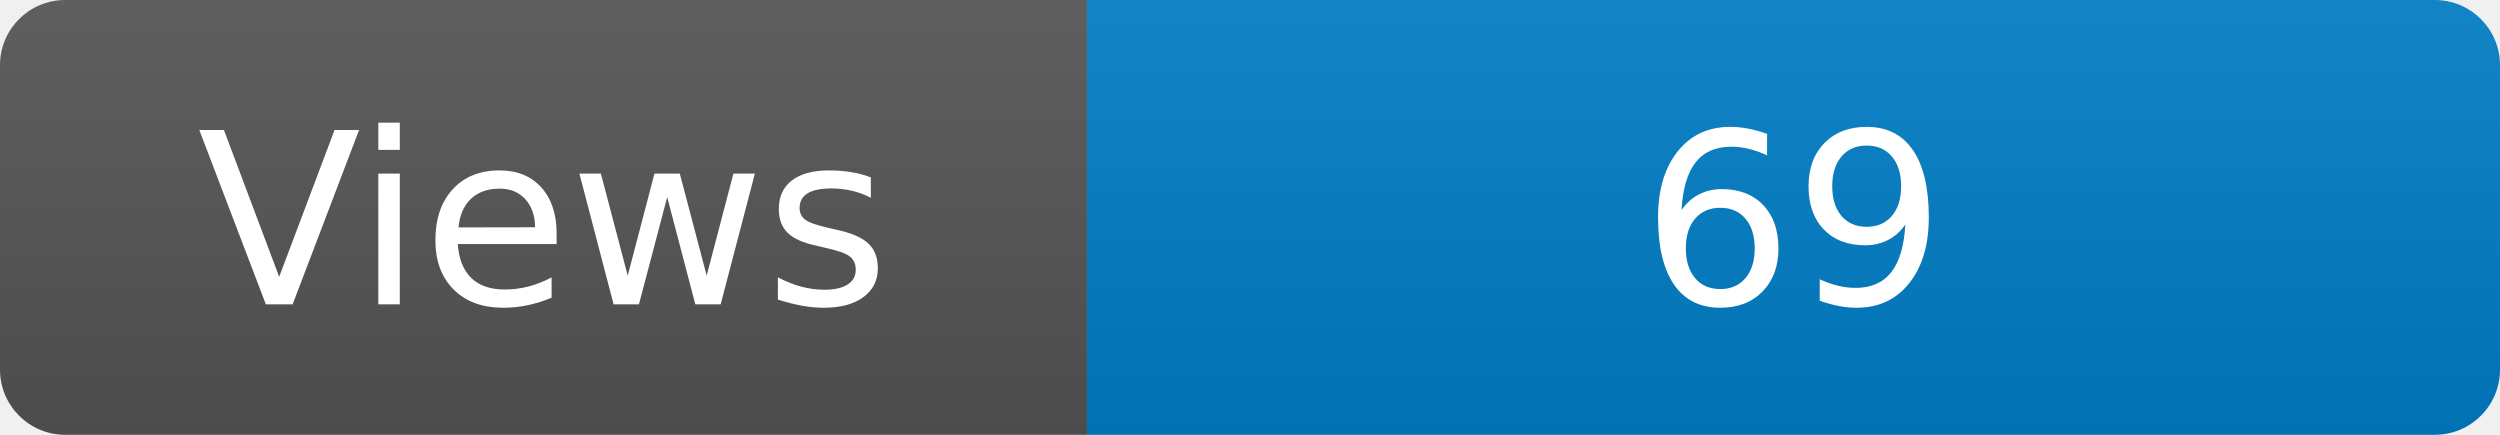
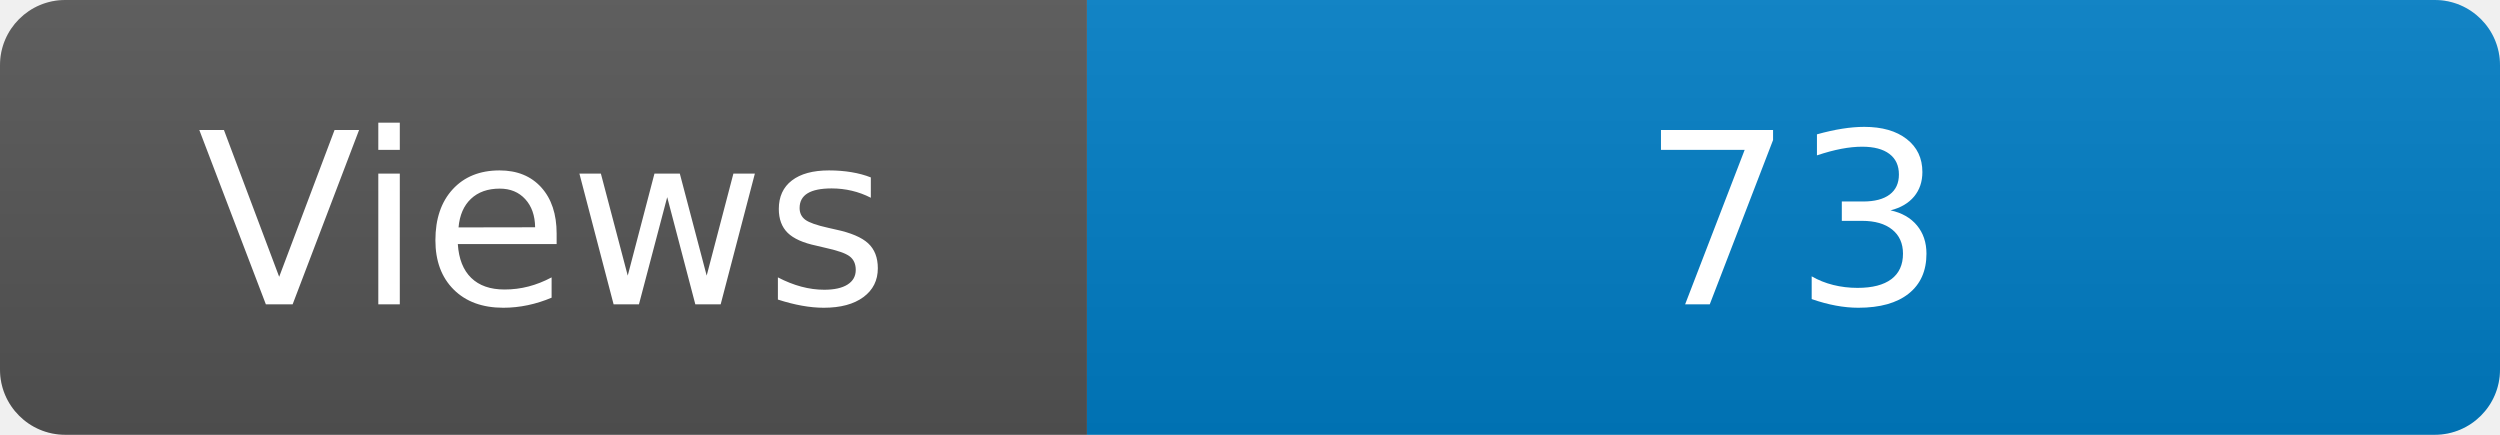
<svg xmlns="http://www.w3.org/2000/svg" width="115" height="20" role="img" aria-label="Maintained?: yes">
  <linearGradient id="s" x2="0" y2="100%">
    <stop offset="0" stop-color="#bbb" stop-opacity=".1" />
    <stop offset="1" stop-opacity=".1" />
  </linearGradient>
  <clipPath id="r">
    <rect width="115" height="20" rx="3" fill="#fff" />
  </clipPath>
  <g clip-path="url(#r)">
    <rect width="50" height="20" fill="#555" />
    <rect x="50" width="160" height="20" fill="#007ec6" />
    <rect width="115" height="20" fill="url(#s)" />
  </g>
  <g fill="#fff" text-anchor="middle" font-family="Verdana,Geneva,DejaVu Sans,sans-serif" font-size="110">
    <text x="250" y="140" transform="scale(.1)" fill="#fff">Views</text>
-     <text x="825" y="140" transform="scale(.1)" fill="#fff">69</text>
+     <text x="825" y="140" transform="scale(.1)" fill="#fff">73</text>
  </g>
</svg>
